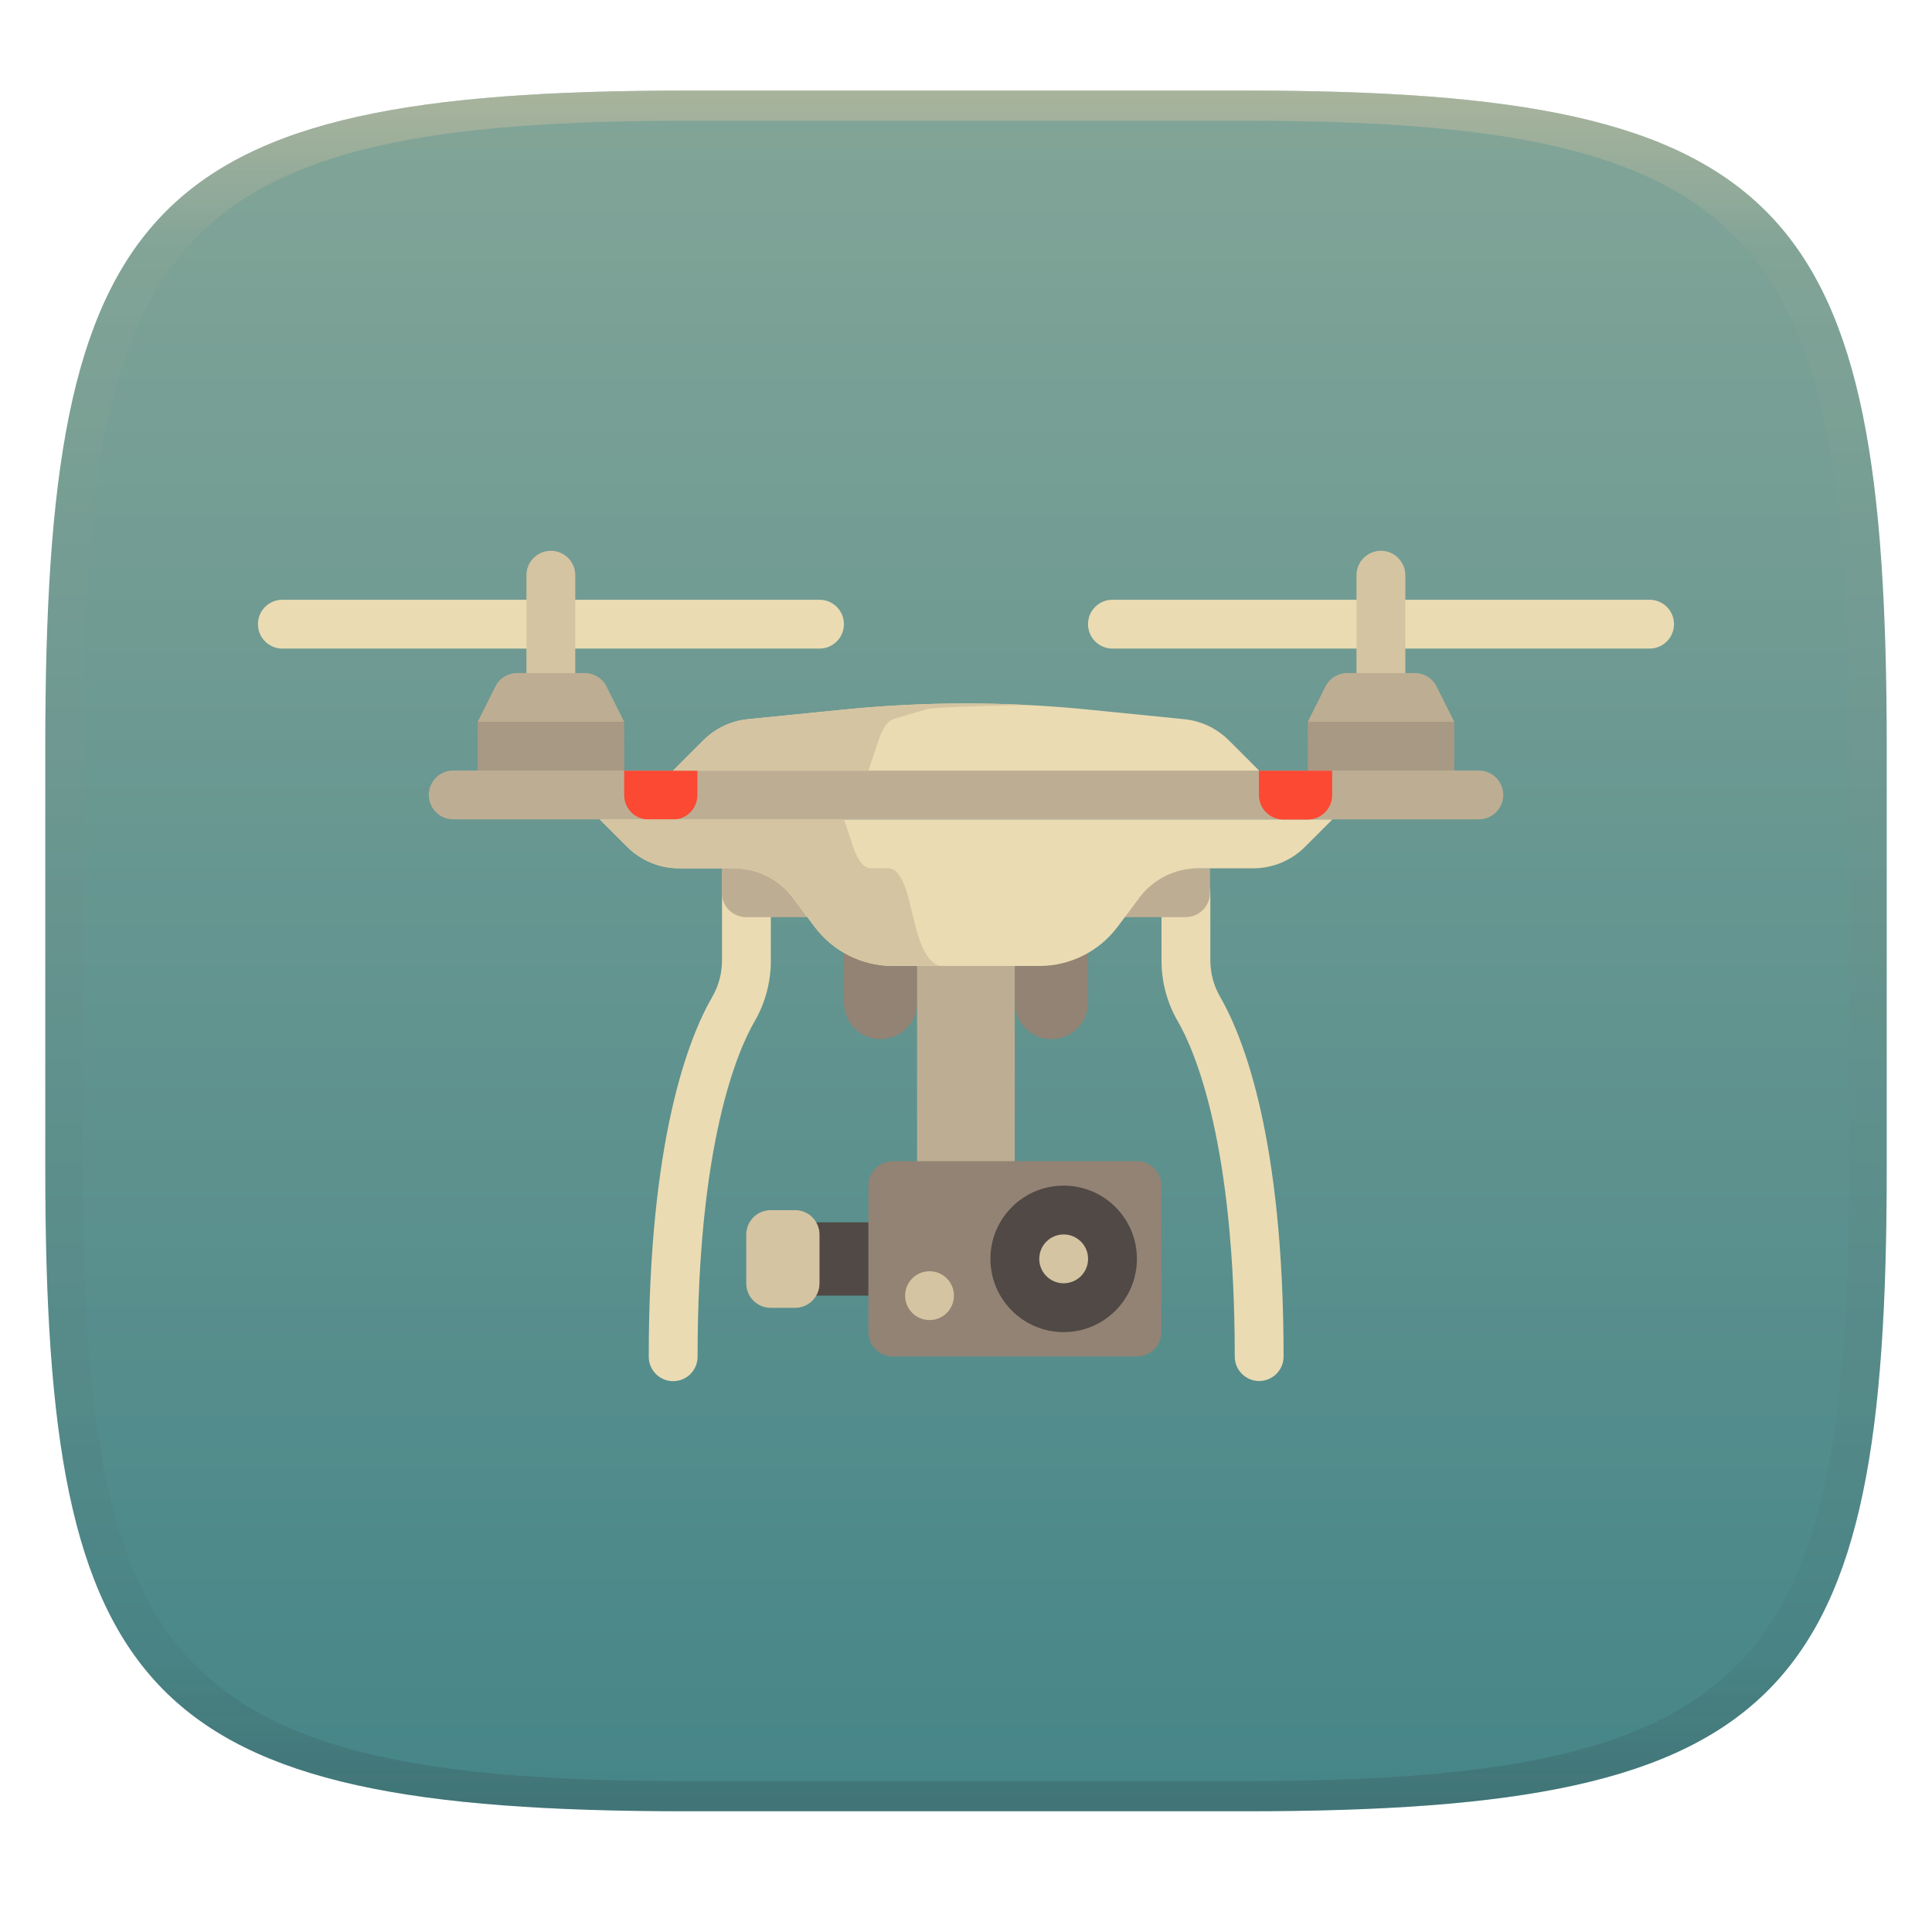
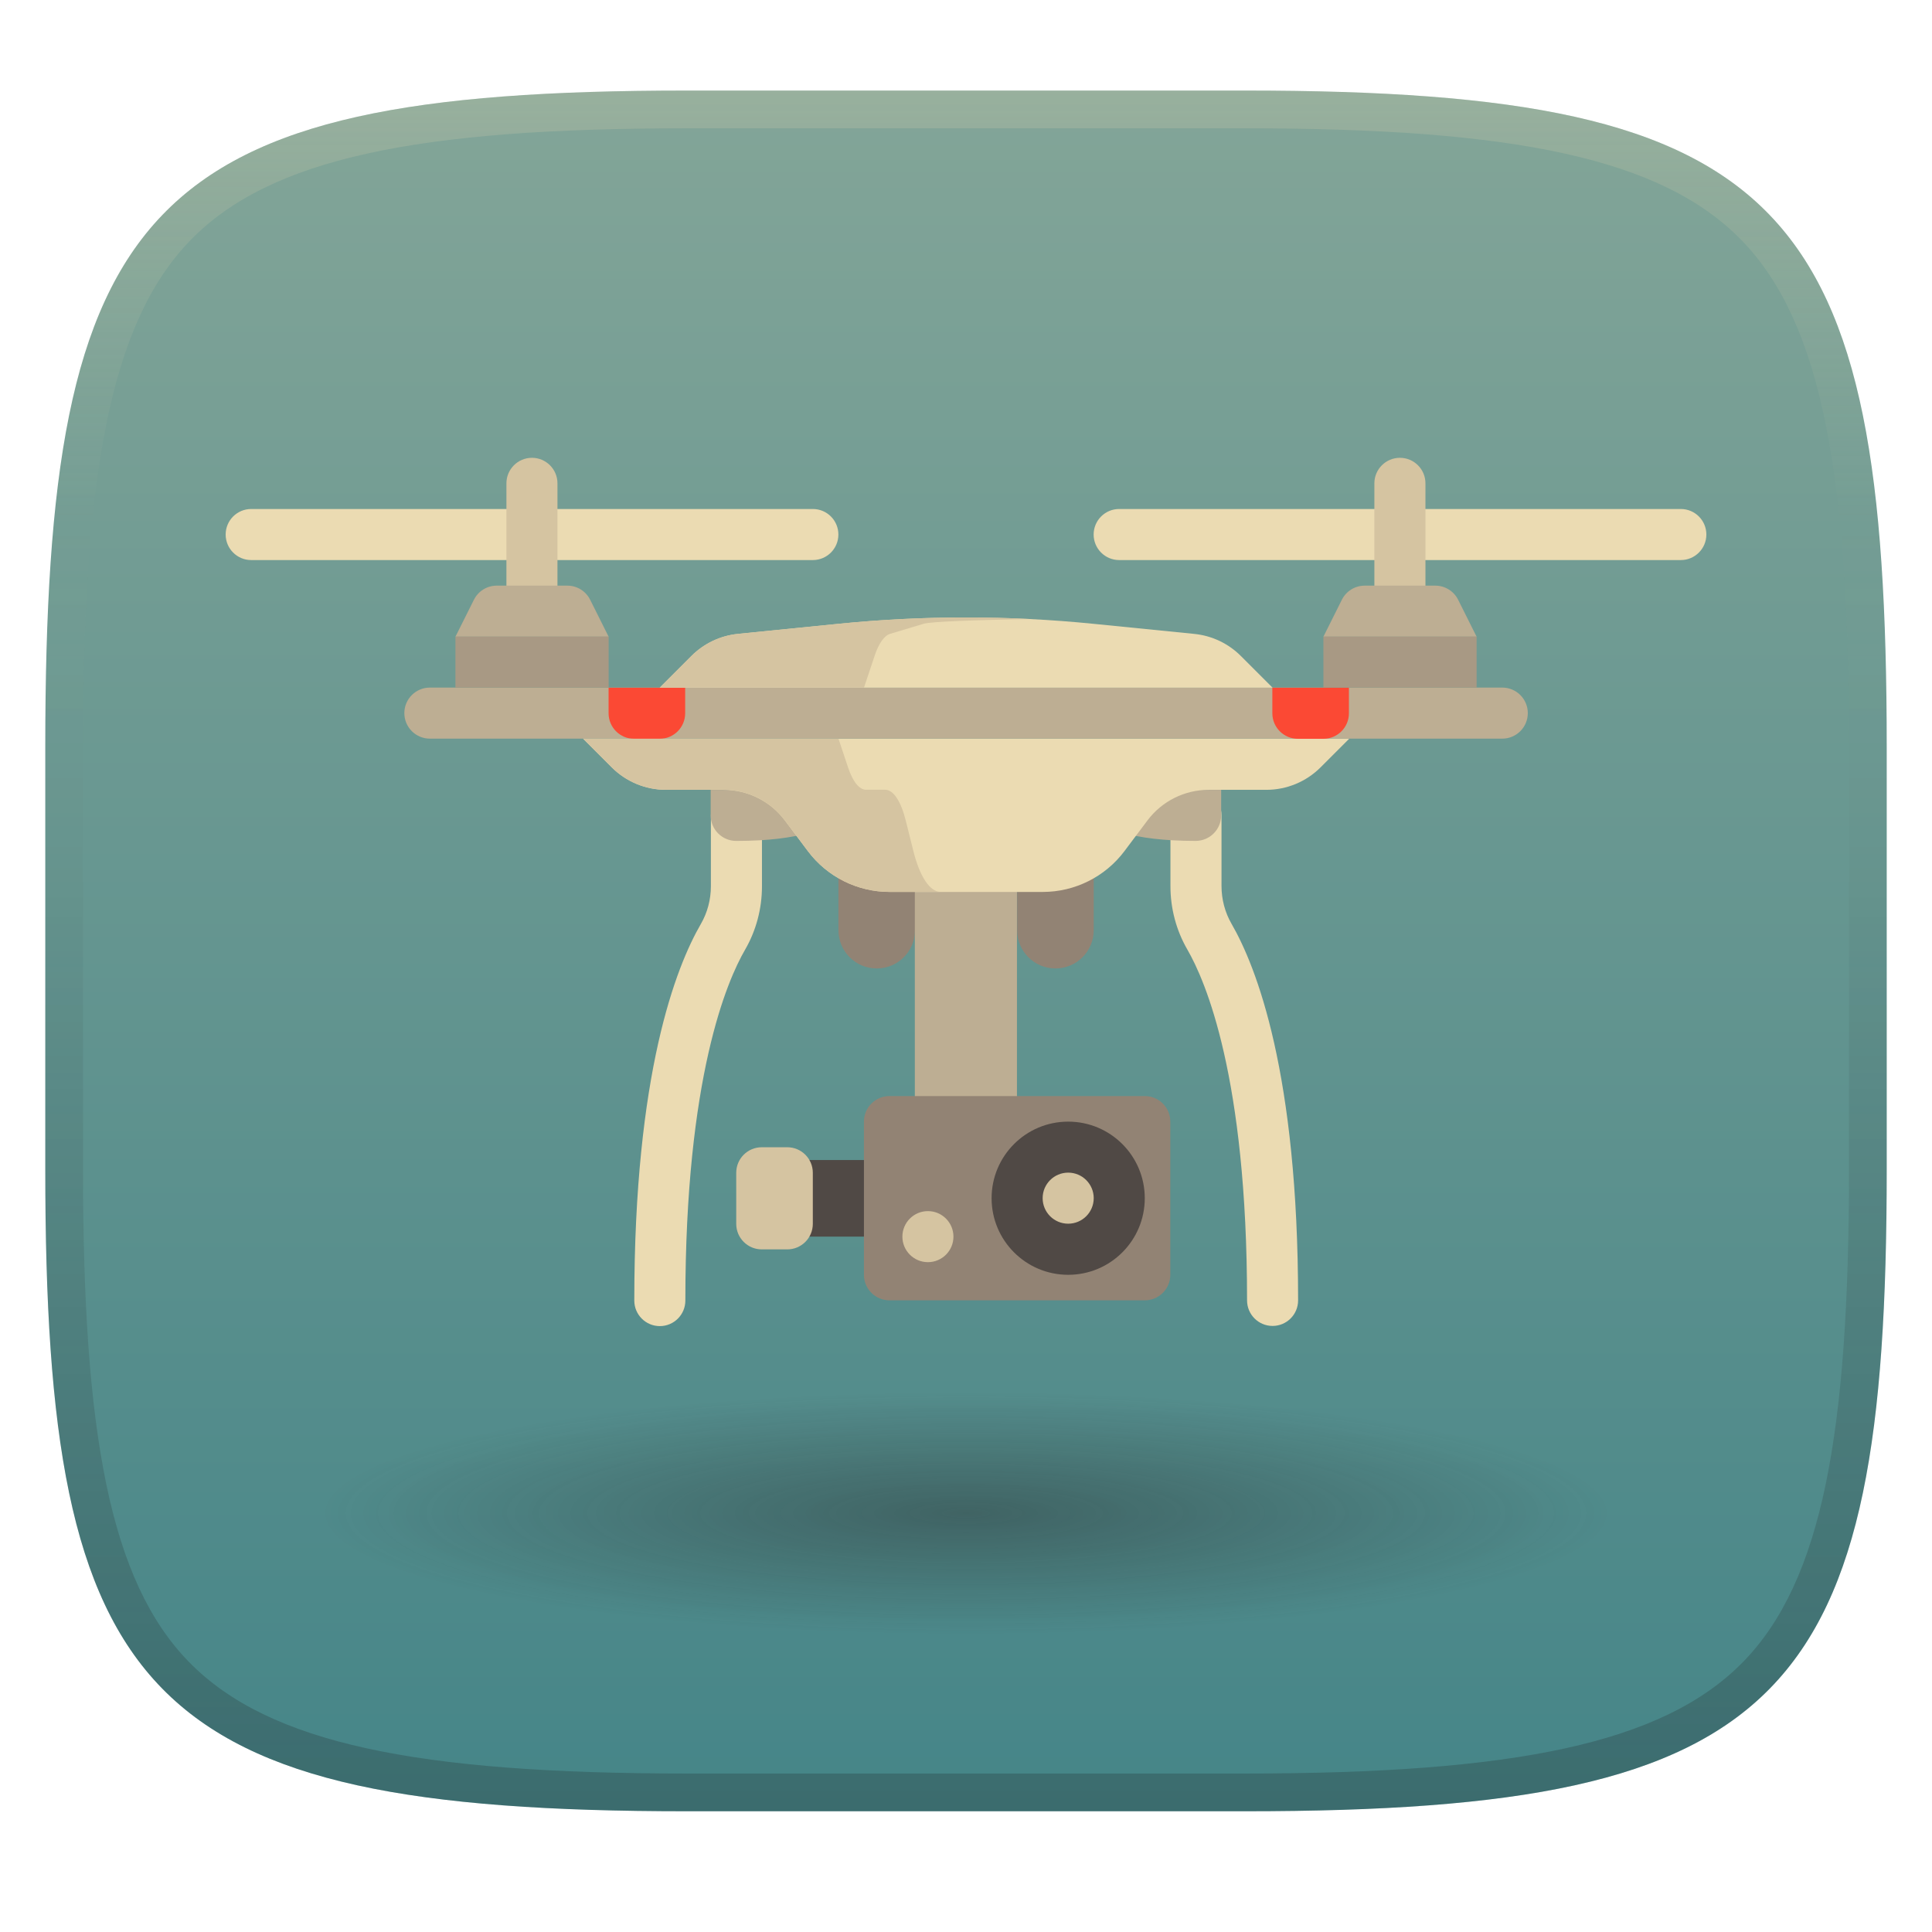
- <svg xmlns="http://www.w3.org/2000/svg" width="256" height="256" style="isolation:isolate" version="1.1">
-   <g transform="translate(0 -.1185)" filter="url(#a)">
-     <linearGradient id="b" x1=".5" x2=".5" y2="1" gradientTransform="matrix(244,0,0,228,5.981,12.12)" gradientUnits="userSpaceOnUse">
+ <svg xmlns="http://www.w3.org/2000/svg" width="256" height="256" version="1.1">
+   <defs>
+     <linearGradient id="linearGradient10" x1="128" x2="128" y1="12" y2="240" gradientUnits="userSpaceOnUse">
+       <stop stop-color="#ebdbb2" stop-opacity=".2" offset="0" />
+       <stop stop-color="#ebdbb2" stop-opacity="0" offset=".249" />
+       <stop stop-color="#1d2021" stop-opacity=".05" offset=".505" />
+       <stop stop-color="#1d2021" stop-opacity=".15" offset=".753" />
+       <stop stop-color="#1d2021" stop-opacity=".25" offset="1" />
+     </linearGradient>
+     <linearGradient id="linearGradient15" x1="128" x2="128" y1="12" y2="240" gradientUnits="userSpaceOnUse">
      <stop stop-color="#83a598" offset="0" />
      <stop stop-color="#458588" offset="1" />
    </linearGradient>
-     <path d="m165 12.12c72 0 85 15 85 87v56c0 70-13 85-85 85h-74c-72 0-85-15-85-85v-56c0-72 13-87 85-87z" fill="url(#b)" />
-   </g>
-   <defs>
-     <linearGradient id="linearGradient31" x1=".5" x2=".5" y2="1" gradientTransform="matrix(244,0,0,228,5.988,12.12)" gradientUnits="userSpaceOnUse">
-       <stop stop-color="#d5c4a1" offset="0" />
-       <stop stop-color="#d5c4a1" stop-opacity=".098" offset=".1" />
-       <stop stop-color="#282828" stop-opacity=".1" offset=".9" />
-       <stop stop-color="#282828" stop-opacity=".4" offset="1" />
-     </linearGradient>
-     <linearGradient id="a">
-       <stop stop-color="#3c3836" offset="0" />
-       <stop stop-color="#504945" offset="1" />
-     </linearGradient>
+     <radialGradient id="radialGradient28" cx="128" cy="204.73" r="85.382" gradientTransform="matrix(1 0 0 .18791 5e-7 162.03)" gradientUnits="userSpaceOnUse">
+       <stop stop-color="#282828" offset="0" />
+       <stop stop-color="#282828" stop-opacity="0" offset="1" />
+     </radialGradient>
  </defs>
-   <g transform="translate(.0005039 -.1185)" opacity=".5">
-     <path d="m91 12.12c-72 0-85 15-85 87v56c0 70 13 85 85 85h74c72 0 85-15 85-85v-56c0-72-13-87-85-87zm0 4h74c68 0 80 15 80 83v56c0 66-12 81-80 81h-74c-68 0-80-15-80-81v-56c0-68 12-83 80-83z" fill="url(#linearGradient31)" opacity="1" />
-   </g>
-   <g transform="matrix(.3665 0 0 .3665 34.18 34.17)" style="isolation:isolate">
-     <path d="m8.83 123.6c-4.875 0-8.831 3.951-8.831 8.826s3.956 8.831 8.831 8.831h194.2c4.876 0 8.825-3.955 8.826-8.831 0-4.875-3.951-8.826-8.826-8.826zm300.1 0c-4.875 0-8.826 3.951-8.826 8.826s3.951 8.831 8.826 8.831h194.2c4.875 0 8.83-3.955 8.831-8.831 0-4.875-3.956-8.826-8.831-8.826z" fill="#ebdbb2" style="isolation:isolate" />
-     <path d="m105.9 105.9c-4.875 0-8.826 3.956-8.826 8.831v44.13h17.65v-44.13c1e-3 -4.875-3.951-8.831-8.826-8.831zm300.1 0c-4.875 0-8.831 3.956-8.831 8.831v44.13h17.66v-44.13c1e-3 -4.875-3.951-8.831-8.826-8.831z" fill="#d5c4a1" style="isolation:isolate" />
-     <path d="m225.1 229.5c-7.312 0-13.24 5.931-13.24 13.24v26.48c0 7.312 5.931 13.24 13.24 13.24s13.24-5.927 13.24-13.24v-26.48c0-7.312-5.926-13.24-13.24-13.24zm61.79 0c-7.312 0-13.24 5.931-13.24 13.24v26.48c0 7.312 5.926 13.24 13.24 13.24 7.312 0 13.24-5.927 13.24-13.24v-26.48c0-7.312-5.931-13.24-13.24-13.24z" fill="#928374" style="isolation:isolate" />
-     <path d="m238.3 247.2h35.31v88.28h-35.31z" fill="#bdae93" />
-     <path d="m176.6 220.7c-4.875 0-8.826 3.951-8.826 8.826v24.48c0 4.634-1.203 9.157-3.475 13.08-8.591 14.85-23.01 51.52-23.01 130.2 0 4.875 3.956 8.831 8.831 8.831s8.825-3.956 8.826-8.831c0-77.29 14.43-110.6 20.64-121.3 3.827-6.608 5.847-14.19 5.847-21.93v-24.48c0-4.875-3.951-8.826-8.826-8.826zm158.9 0c-4.875 0-8.831 3.951-8.831 8.826v24.48c0 7.737 2.024 15.32 5.847 21.92 6.207 10.73 20.64 44.02 20.64 121.3 0 4.875 3.951 8.831 8.826 8.831s8.827-3.955 8.826-8.831c0-78.63-14.42-115.3-23.01-130.2-2.267-3.921-3.47-8.446-3.47-13.08v-24.48c0-4.875-3.951-8.826-8.826-8.826z" fill="#ebdbb2" style="isolation:isolate" />
-     <path d="m167.7 220.7v8.826c0 4.875 3.951 8.831 8.826 8.831h26.48v-17.66h-26.48zm141.2 0v17.65h26.48c4.875 0 8.826-3.951 8.826-8.826v-8.826h-8.826z" fill="#bdae93" style="isolation:isolate" />
-     <path d="m93.73 150.1c-3.343 0-6.398 1.887-7.893 4.877l-6.39 12.78h52.97l-6.39-12.78c-1.495-2.99-4.55-4.877-7.893-4.877zm300.1 0c-3.343 0-6.398 1.887-7.893 4.877l-6.385 12.78h52.97l-6.39-12.78c-1.495-2.99-4.555-4.877-7.898-4.877z" fill="#bdae93" />
-     <path d="m79.45 167.7v17.65h52.97v-17.65zm300.1 0v17.65h52.97v-17.65z" fill="#a89984" />
-     <path d="m441.4 203h-370.8c-4.875 0-8.828-3.953-8.828-8.828s3.953-8.828 8.828-8.828h370.8c4.875 0 8.828 3.953 8.828 8.828-1e-3 4.876-3.954 8.828-8.829 8.828z" fill="#bdae93" />
-     <path d="m256 161.1c-14.66 0-29.32 0.73-43.92 2.19l-34.95 3.496c-6.083 0.608-11.77 3.305-16.09 7.627l-10.97 10.97h211.9l-10.97-10.97c-4.324-4.323-10.01-7.019-16.1-7.627l-34.95-3.496c-14.6-1.46-29.26-2.19-43.92-2.19zm-132.4 41.94 9.897 9.897c4.967 4.967 11.7 7.76 18.73 7.76h19.93c8.335 0 16.18 3.922 21.19 10.59l7.946 10.6c6.668 8.892 17.13 14.12 28.25 14.12h52.97c11.11 0 21.58-5.232 28.25-14.12l7.946-10.6c5.002-6.668 12.85-10.59 21.19-10.59h19.93c7.023 0 13.76-2.795 18.73-7.76l9.897-9.897z" fill="#ebdbb2" style="isolation:isolate" />
-     <rect x="196.4" y="348.7" width="29.79" height="26.48" fill="#504945" />
-     <path d="m247.2 357.5h-8.828c-2.438 0-4.414-1.976-4.414-4.414v-8.828c0-2.438 1.976-4.414 4.414-4.414h8.828c2.438 0 4.414 1.976 4.414 4.414v8.828c0 2.438-1.976 4.414-4.414 4.414z" fill="#789178" style="isolation:isolate" />
-     <path d="m132.4 185.4v8.826c0 4.875 3.951 8.831 8.826 8.831h8.831c4.875 0 8.827-3.955 8.826-8.831v-8.826zm229.5 0v8.826c0 4.875 3.951 8.831 8.826 8.831h8.831c4.875 0 8.827-3.955 8.826-8.831v-8.826z" fill="#fb4934" style="isolation:isolate" />
-     <path d="m317.8 397.2h-88.28c-4.875 0-8.828-3.953-8.828-8.828v-52.97c0-4.875 3.953-8.828 8.828-8.828h88.28c4.875 0 8.828 3.953 8.828 8.828v52.97c0 4.876-3.953 8.828-8.828 8.828z" fill="#928374" />
-     <path d="m194.2 379.6h-8.828c-4.875 0-8.828-3.953-8.828-8.828v-17.66c0-4.875 3.953-8.828 8.828-8.828h8.828c4.875 0 8.828 3.953 8.828 8.828v17.66c-1e-3 4.876-3.953 8.828-8.828 8.828z" fill="#d5c4a1" />
-     <circle cx="291.3" cy="361.9" r="26.48" fill="#504945" />
-     <path d="m253.4 161.1c-13.79 0.08-27.57 0.801-41.3 2.174l-34.95 3.496c-6.083 0.608-11.77 3.305-16.09 7.627l-10.97 10.97h70.62l3.661-10.97c1.442-4.324 3.334-7.018 5.362-7.627l11.65-3.496c2.4-0.721 16.64-1.262 36.83-1.626-8.264-0.416-16.54-0.597-24.81-0.549zm-129.8 41.92 9.897 9.897c4.967 4.967 11.7 7.76 18.73 7.76h19.93c8.335 0 16.18 3.922 21.19 10.59l7.946 10.6c6.668 8.892 17.13 14.12 28.25 14.12h17.66c-3.705 0-7.195-5.232-9.417-14.12l-2.649-10.6c-1.667-6.668-4.284-10.59-7.062-10.59h-6.641c-2.342 0-4.59-2.794-6.246-7.76l-3.299-9.897z" fill="#d5c4a1" style="isolation:isolate" />
-     <g fill="#d5c4a1">
-       <circle cx="291.3" cy="361.9" r="8.828" />
-       <circle cx="242.8" cy="375.2" r="8.828" />
-     </g>
-   </g>
+   <path d="m165 12c72 0 85 15 85 87v56c0 70-13 85-85 85h-74c-72 0-85-15-85-85v-56c0-72 13-87 85-87z" fill="url(#linearGradient15)" style="isolation:isolate" />
+   <path d="m33.285 67.445c-1.868 0-3.384 1.514-3.384 3.382 0 1.868 1.516 3.384 3.384 3.384h74.423c1.869 0 3.382-1.516 3.382-3.384 0-1.868-1.514-3.382-3.382-3.382zm115.01 0c-1.868 0-3.382 1.514-3.382 3.382 0 1.868 1.514 3.384 3.382 3.384h74.423c1.868 0 3.384-1.516 3.384-3.384 0-1.868-1.516-3.382-3.384-3.382z" fill="#ebdbb2" stroke-width=".383" style="isolation:isolate" />
+   <path d="m70.485 60.662c-1.868 0-3.382 1.516-3.382 3.384v16.912h6.764v-16.912c3.83e-4 -1.868-1.514-3.384-3.382-3.384zm115.01 0c-1.868 0-3.384 1.516-3.384 3.384v16.912h6.768v-16.912c3.7e-4 -1.868-1.514-3.384-3.382-3.384z" fill="#d5c4a1" stroke-width=".383" style="isolation:isolate" />
+   <path d="m116.17 108.03c-2.802 0-5.074 2.273-5.074 5.074v10.148c0 2.802 2.273 5.074 5.074 5.074 2.801 0 5.074-2.271 5.074-5.074v-10.148c0-2.802-2.271-5.074-5.074-5.074zm23.68 0c-2.802 0-5.074 2.273-5.074 5.074v10.148c0 2.802 2.271 5.074 5.074 5.074 2.802 0 5.074-2.271 5.074-5.074v-10.148c0-2.802-2.273-5.074-5.074-5.074z" fill="#928374" stroke-width=".383" style="isolation:isolate" />
+   <path d="m121.22 114.81h13.532v33.832h-13.532z" fill="#bdae93" stroke-width=".383" style="isolation:isolate" />
+   <path d="m97.579 104.66c-1.868 0-3.382 1.514-3.382 3.382v9.381c0 1.776-0.461 3.509-1.332 5.013-3.292 5.691-8.818 19.744-8.818 49.896 0 1.868 1.516 3.384 3.384 3.384 1.868 0 3.382-1.516 3.382-3.384 0-29.62 5.53-42.385 7.91-46.486 1.467-2.532 2.241-5.438 2.241-8.404v-9.382c0-1.868-1.514-3.382-3.382-3.382zm60.895 0c-1.868 0-3.384 1.514-3.384 3.382v9.381c0 2.965 0.776 5.871 2.241 8.4 2.379 4.112 7.91 16.87 7.91 46.486 0 1.868 1.514 3.384 3.382 3.384s3.383-1.516 3.382-3.384c0-30.133-5.526-44.186-8.818-49.896-0.869-1.503-1.33-3.237-1.33-5.013v-9.382c0-1.868-1.514-3.382-3.382-3.382z" fill="#ebdbb2" stroke-width=".383" style="isolation:isolate" />
+   <path d="m94.169 104.66v3.382c0 1.868 1.514 3.384 3.382 3.384 16.913 0 16.913-6.768 0-6.768zm64.26 6.764c1.868 0 3.382-1.514 3.382-3.382v-3.382h-3.382c-16.913 1e-3 -16.913 6.765 0 6.765z" fill="#bdae93" stroke-width=".383" style="isolation:isolate" />
+   <path d="m65.82 77.6c-1.281 0-2.45 0.723-3.023 1.869l-2.449 4.898h20.299l-2.449-4.898c-0.573-1.146-1.742-1.869-3.023-1.869h-9.354zm115.01 0c-1.281 0-2.453 0.723-3.025 1.869l-2.447 4.898h20.301l-2.449-4.898c-0.573-1.146-1.746-1.869-3.027-1.869h-9.352zm-123.87 13.508c-1.868 0-3.383 1.515-3.383 3.383 0 1.868 1.515 3.383 3.383 3.383h142.1c1.868 0 3.382-1.514 3.383-3.383 0-1.868-1.515-3.383-3.383-3.383h-142.1z" fill="#bdae93" stroke-width=".383" style="isolation:isolate" />
+   <path d="m60.349 84.345v6.764h20.3v-6.764zm115.01 0v6.764h20.3v-6.764z" fill="#a89984" stroke-width=".383" style="isolation:isolate" />
+   <path d="m128.01 81.816c-5.618 0-11.236 0.28-16.831 0.839l-13.394 1.34c-2.331 0.233-4.511 1.267-6.166 2.923l-4.204 4.204h81.206l-4.204-4.204c-1.657-1.657-3.836-2.69-6.17-2.923l-13.394-1.34c-5.595-0.56-11.213-0.839-16.831-0.839zm-50.74 16.073 3.793 3.793c1.903 1.903 4.484 2.974 7.178 2.974h7.638c3.194 0 6.201 1.503 8.121 4.058l3.045 4.062c2.555 3.408 6.565 5.411 10.826 5.411h20.3c4.258 0 8.27-2.005 10.826-5.411l3.045-4.062c1.917-2.555 4.925-4.058 8.121-4.058h7.638c2.691 0 5.273-1.071 7.178-2.974l3.793-3.793z" fill="#ebdbb2" stroke-width=".383" style="isolation:isolate" />
+   <rect x="105.17" y="153.71" width="11.416" height="10.148" fill="#504945" stroke-width=".383" style="isolation:isolate" />
+   <path d="m124.64 157.08h-3.383c-0.934 0-1.692-0.757-1.692-1.692v-3.383c0-0.934 0.757-1.692 1.692-1.692h3.383c0.934 0 1.692 0.757 1.692 1.692v3.383c0 0.934-0.757 1.692-1.692 1.692z" fill="#789178" stroke-width=".383" style="isolation:isolate" />
+   <path d="m80.641 91.128v3.382c0 1.868 1.514 3.384 3.382 3.384h3.384c1.868 0 3.383-1.516 3.382-3.384v-3.382zm87.951 0v3.382c0 1.868 1.514 3.384 3.382 3.384h3.384c1.868 0 3.383-1.516 3.382-3.384v-3.382z" fill="#fb4934" stroke-width=".383" style="isolation:isolate" />
+   <path d="m151.69 172.3h-33.832c-1.868 0-3.383-1.515-3.383-3.383v-20.3c0-1.868 1.515-3.383 3.383-3.383h33.832c1.868 0 3.383 1.515 3.383 3.383v20.3c0 1.869-1.515 3.383-3.383 3.383z" fill="#928374" stroke-width=".383" style="isolation:isolate" />
+   <path d="m104.32 165.55h-3.383c-1.868 0-3.383-1.515-3.383-3.383v-6.768c0-1.868 1.515-3.383 3.383-3.383h3.383c1.868 0 3.383 1.515 3.383 3.383v6.768c-3.7e-4 1.869-1.515 3.383-3.383 3.383z" fill="#d5c4a1" stroke-width=".383" style="isolation:isolate" />
+   <circle cx="141.54" cy="158.77" r="10.148" fill="#504945" stroke-width=".383" style="isolation:isolate" />
+   <path d="m127.01 81.816c-5.285 0.031-10.566 0.307-15.827 0.833l-13.394 1.34c-2.331 0.233-4.511 1.267-6.166 2.923l-4.204 4.204h27.064l1.403-4.204c0.553-1.657 1.278-2.689 2.055-2.923l4.465-1.34c0.92-0.276 6.377-0.484 14.114-0.623-3.167-0.159-6.339-0.229-9.508-0.21zm-49.743 16.065 3.793 3.793c1.903 1.903 4.484 2.974 7.178 2.974h7.638c3.194 0 6.201 1.503 8.121 4.058l3.045 4.062c2.555 3.408 6.565 5.411 10.826 5.411h6.768c-1.42 0-2.757-2.005-3.609-5.411l-1.015-4.062c-0.639-2.555-1.642-4.058-2.706-4.058h-2.545c-0.898 0-1.759-1.071-2.394-2.974l-1.264-3.793z" fill="#d5c4a1" stroke-width=".383" style="isolation:isolate" />
+   <path d="m141.54 155.38a3.383 3.383 0 0 0-3.384 3.384 3.383 3.383 0 0 0 3.384 3.382 3.383 3.383 0 0 0 3.384-3.382 3.383 3.383 0 0 0-3.384-3.384zm-18.587 5.098a3.383 3.383 0 0 0-3.382 3.384 3.383 3.383 0 0 0 3.382 3.382 3.383 3.383 0 0 0 3.384-3.382 3.383 3.383 0 0 0-3.384-3.384z" fill="#d5c4a1" stroke-width=".383" style="isolation:isolate" />
+   <path d="m91 12c-72 0-85 15-85 87v56c0 70 13 85 85 85h74c72 0 85-15 85-85v-56c0-72-13-87-85-87zm0 5h74c35.653 0 55.307 3.945 65.895 14.965 10.588 11.02 14.105 31.336 14.105 67.035v56c0 34.69-3.494 54.457-14.07 65.25-10.577 10.793-30.277 14.75-65.93 14.75h-74c-35.653 0-55.353-3.957-65.93-14.75-10.577-10.793-14.07-30.56-14.07-65.25v-56c0-35.699 3.518-56.015 14.105-67.035 10.588-11.02 30.242-14.965 65.895-14.965z" fill="url(#linearGradient10)" style="isolation:isolate" />
+   <ellipse cx="128" cy="200.5" rx="85.382" ry="16.044" fill="url(#radialGradient28)" opacity=".4" stroke-linecap="square" stroke-linejoin="round" stroke-width="3" style="font-variation-settings:'opsz' 32, 'wght' 700" />
</svg>
